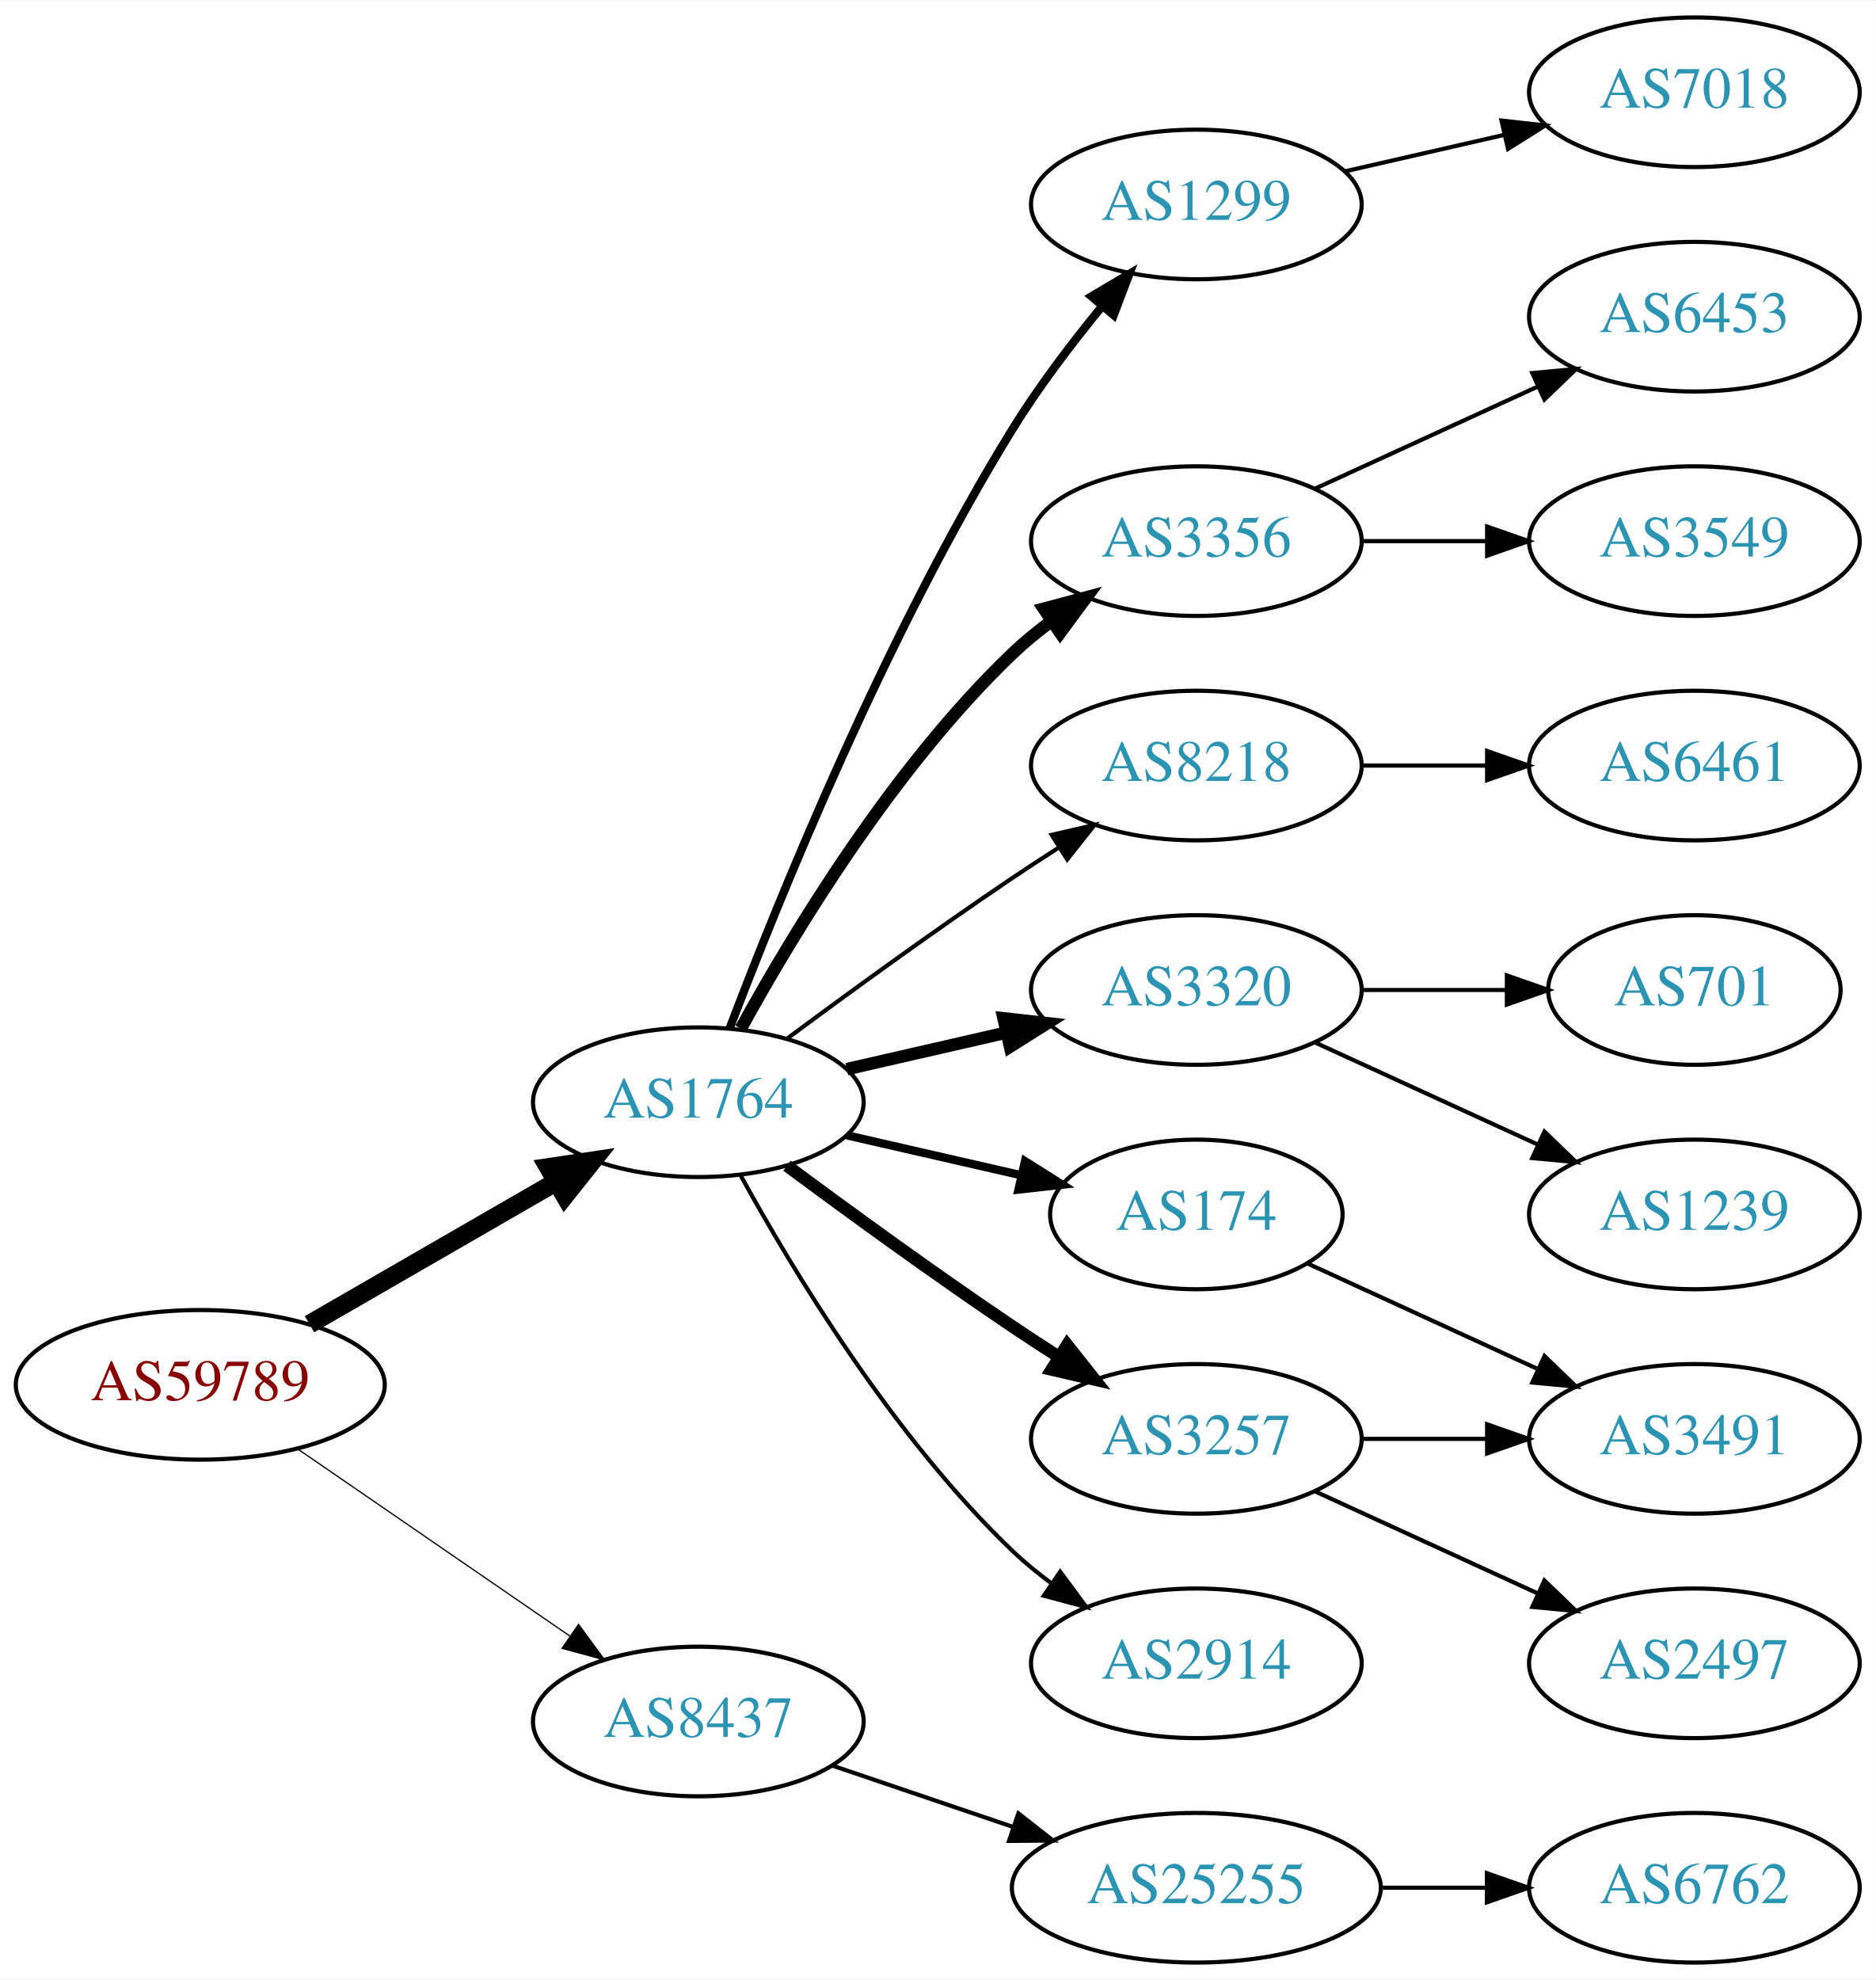
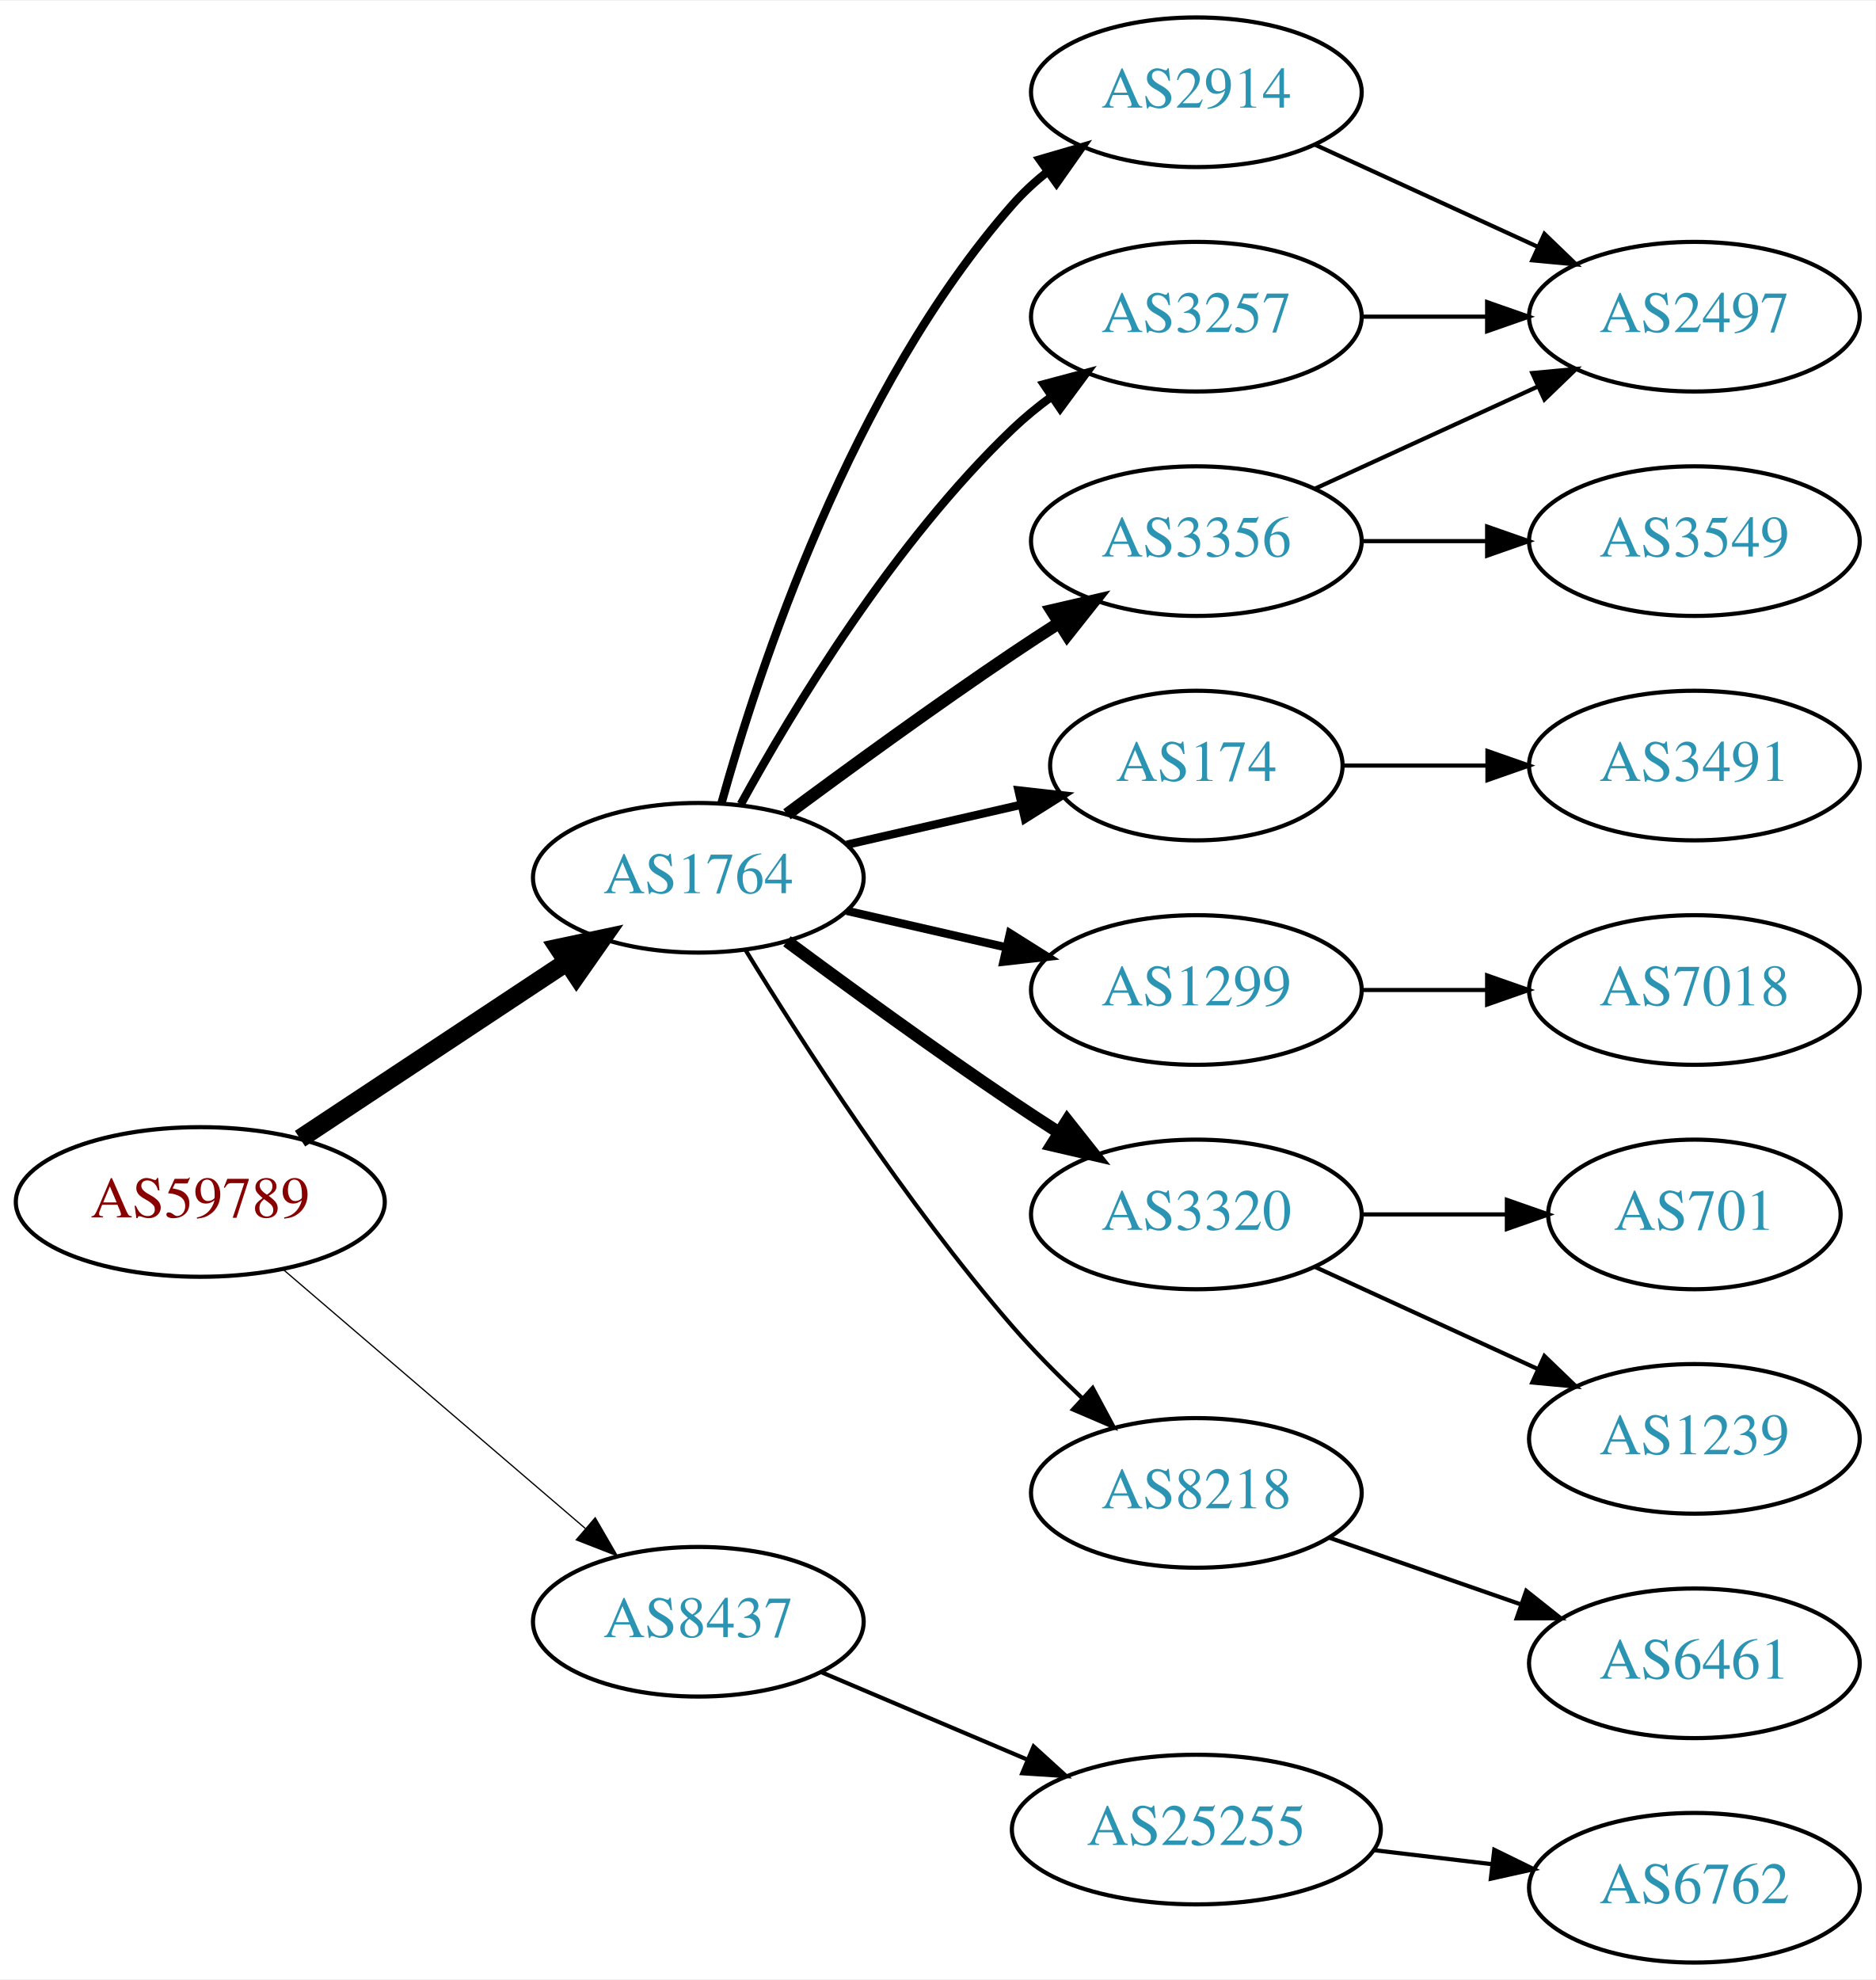
<svg xmlns="http://www.w3.org/2000/svg" xmlns:xlink="http://www.w3.org/1999/xlink" width="451pt" height="476pt" viewBox="0.00 0.00 451.37 476.00">
  <g id="graph0" class="graph" transform="scale(1 1) rotate(0) translate(4 472)">
    <polygon fill="white" stroke="none" points="-4,4 -4,-472 447.37,-472 447.37,4 -4,4" />
    <g id="node1" class="node">
      <g id="a_node1">
        <a xlink:href="/asn/59789" xlink:title="AS59789 ~ atcismogmbh [AT]">
-           <ellipse fill="#ffffff" stroke="black" cx="44.196" cy="-139" rx="44.393" ry="18" />
-           <text text-anchor="middle" x="44.196" y="-135.3" font-family="Times,serif" font-size="14.00" fill="#880000">AS59789</text>
+           <ellipse fill="#ffffff" stroke="black" cx="44.196" cy="-183" rx="44.393" ry="18" />
+           <text text-anchor="middle" x="44.196" y="-179.3" font-family="Times,serif" font-size="14.00" fill="#880000">AS59789</text>
        </a>
      </g>
    </g>
    <g id="node2" class="node">
      <g id="a_node2">
        <a xlink:href="/asn/1764" xlink:title="AS1764 ~ NEXTLAYER-AS [AT]">
-           <ellipse fill="#ffffff" stroke="black" cx="164.039" cy="-207" rx="39.794" ry="18" />
-           <text text-anchor="middle" x="164.039" y="-203.3" font-family="Times,serif" font-size="14.00" fill="#2c94b3">AS1764</text>
+           <ellipse fill="#ffffff" stroke="black" cx="164.039" cy="-261" rx="39.794" ry="18" />
+           <text text-anchor="middle" x="164.039" y="-257.3" font-family="Times,serif" font-size="14.00" fill="#2c94b3">AS1764</text>
        </a>
      </g>
    </g>
    <g id="edge1" class="edge">
-       <path fill="none" stroke="black" stroke-width="4.5" d="M70.476,-153.588C87.796,-163.582 110.947,-176.941 129.763,-187.799" />
-       <polygon fill="black" stroke="black" stroke-width="4.5" points="127.978,-191.314 138.607,-192.902 131.914,-184.493 127.978,-191.314" />
+       <path fill="none" stroke="black" stroke-width="4.5" d="M68.197,-198.224C86.518,-210.351 112.331,-227.437 132.403,-240.722" />
+       <polygon fill="black" stroke="black" stroke-width="4.5" points="130.382,-244.106 140.894,-246.342 134.728,-237.539 130.382,-244.106" />
    </g>
    <g id="node3" class="node">
      <g id="a_node3">
        <a xlink:href="/asn/8437" xlink:title="AS8437 ~ Hutchison Drei Austria GmbH [AT]">
-           <ellipse fill="#ffffff" stroke="black" cx="164.039" cy="-58" rx="39.794" ry="18" />
-           <text text-anchor="middle" x="164.039" y="-54.3" font-family="Times,serif" font-size="14.00" fill="#2c94b3">AS8437</text>
+           <ellipse fill="#ffffff" stroke="black" cx="164.039" cy="-82" rx="39.794" ry="18" />
+           <text text-anchor="middle" x="164.039" y="-78.3" font-family="Times,serif" font-size="14.00" fill="#2c94b3">AS8437</text>
        </a>
      </g>
    </g>
    <g id="edge2" class="edge">
-       <path fill="none" stroke="black" stroke-width="0.3" d="M67.639,-123.574C86.22,-110.802 112.781,-92.545 133.161,-78.537" />
-       <polygon fill="black" stroke="black" stroke-width="0.3" points="135.216,-81.371 141.475,-72.822 131.251,-75.602 135.216,-81.371" />
+       <path fill="none" stroke="black" stroke-width="0.3" d="M64.129,-166.773C83.831,-149.887 114.826,-123.322 136.864,-104.434" />
+       <polygon fill="black" stroke="black" stroke-width="0.3" points="139.226,-107.019 144.541,-97.854 134.67,-101.704 139.226,-107.019" />
    </g>
    <g id="node4" class="node">
      <g id="a_node4">
-         <a xlink:href="/asn/1299" xlink:title="AS1299 ~ Telia Carrier [EU]">
-           <ellipse fill="#ffffff" stroke="black" cx="283.881" cy="-423" rx="39.794" ry="18" />
-           <text text-anchor="middle" x="283.881" y="-419.3" font-family="Times,serif" font-size="14.00" fill="#2c94b3">AS1299</text>
+         <a xlink:href="/asn/2914" xlink:title="AS2914 ~ NTT America, Inc. [US]">
+           <ellipse fill="#ffffff" stroke="black" cx="283.881" cy="-450" rx="39.794" ry="18" />
+           <text text-anchor="middle" x="283.881" y="-446.3" font-family="Times,serif" font-size="14.00" fill="#2c94b3">AS2914</text>
        </a>
      </g>
    </g>
    <g id="edge3" class="edge">
-       <path fill="none" stroke="black" stroke-width="2" d="M171.566,-224.733C183.177,-255.318 209.095,-319.466 239.685,-369 245.964,-379.167 253.89,-389.591 261.233,-398.535" />
-       <polygon fill="black" stroke="black" stroke-width="2" points="258.634,-400.882 267.749,-406.283 263.992,-396.377 258.634,-400.882" />
+       <path fill="none" stroke="black" stroke-width="2" d="M169.612,-278.946C178.517,-310.995 200.801,-378.842 239.685,-423 242.169,-425.821 245.019,-428.449 248.044,-430.871" />
+       <polygon fill="black" stroke="black" stroke-width="2" points="246.162,-433.828 256.334,-436.791 250.23,-428.131 246.162,-433.828" />
    </g>
    <g id="node5" class="node">
      <g id="a_node5">
        <a xlink:href="/asn/3356" xlink:title="AS3356 ~ Level 3 Parent, LLC [US]">
          <ellipse fill="#ffffff" stroke="black" cx="283.881" cy="-342" rx="39.794" ry="18" />
          <text text-anchor="middle" x="283.881" y="-338.3" font-family="Times,serif" font-size="14.00" fill="#2c94b3">AS3356</text>
        </a>
      </g>
    </g>
    <g id="edge4" class="edge">
-       <path fill="none" stroke="black" stroke-width="3" d="M174.28,-224.713C186.825,-247.561 211.002,-287.611 239.685,-315 242.553,-317.739 245.742,-320.347 249.051,-322.785" />
-       <polygon fill="black" stroke="black" stroke-width="3" points="247.175,-325.742 257.411,-328.477 251.114,-319.956 247.175,-325.742" />
+       <path fill="none" stroke="black" stroke-width="3" d="M185.369,-276.277C200.231,-287.304 220.976,-302.407 239.685,-315 243.234,-317.389 246.984,-319.839 250.733,-322.242" />
+       <polygon fill="black" stroke="black" stroke-width="3" points="249.059,-325.325 259.381,-327.712 252.801,-319.409 249.059,-325.325" />
    </g>
    <g id="node6" class="node">
      <g id="a_node6">
-         <a xlink:href="/asn/8218" xlink:title="AS8218 ~ legacy Neotelecoms [FR]">
-           <ellipse fill="#ffffff" stroke="black" cx="283.881" cy="-288" rx="39.794" ry="18" />
-           <text text-anchor="middle" x="283.881" y="-284.3" font-family="Times,serif" font-size="14.00" fill="#2c94b3">AS8218</text>
+         <a xlink:href="/asn/174" xlink:title="AS174 ~ Cogent Communications [US]">
+           <ellipse fill="#ffffff" stroke="black" cx="283.881" cy="-288" rx="35.194" ry="18" />
+           <text text-anchor="middle" x="283.881" y="-284.3" font-family="Times,serif" font-size="14.00" fill="#2c94b3">AS174</text>
        </a>
      </g>
    </g>
    <g id="edge5" class="edge">
-       <path fill="none" stroke="black" d="M185.369,-222.277C200.231,-233.304 220.976,-248.407 239.685,-261 243.234,-263.389 246.984,-265.839 250.733,-268.242" />
-       <polygon fill="black" stroke="black" points="249.059,-271.325 259.381,-273.712 252.801,-265.409 249.059,-271.325" />
+       <path fill="none" stroke="black" stroke-width="2" d="M199.758,-268.955C212.85,-271.955 227.873,-275.396 241.513,-278.522" />
+       <polygon fill="black" stroke="black" stroke-width="2" points="241.091,-282.016 251.621,-280.838 242.655,-275.193 241.091,-282.016" />
    </g>
    <g id="node7" class="node">
      <g id="a_node7">
-         <a xlink:href="/asn/3320" xlink:title="AS3320 ~ DTAG [DE]">
+         <a xlink:href="/asn/1299" xlink:title="AS1299 ~ Telia Carrier [EU]">
          <ellipse fill="#ffffff" stroke="black" cx="283.881" cy="-234" rx="39.794" ry="18" />
-           <text text-anchor="middle" x="283.881" y="-230.3" font-family="Times,serif" font-size="14.00" fill="#2c94b3">AS3320</text>
+           <text text-anchor="middle" x="283.881" y="-230.3" font-family="Times,serif" font-size="14.00" fill="#2c94b3">AS1299</text>
        </a>
      </g>
    </g>
    <g id="edge6" class="edge">
-       <path fill="none" stroke="black" stroke-width="3" d="M199.758,-214.955C211.758,-217.704 225.379,-220.825 238.071,-223.733" />
-       <polygon fill="black" stroke="black" stroke-width="3" points="237.474,-227.187 248.003,-226.009 239.037,-220.364 237.474,-227.187" />
+       <path fill="none" stroke="black" stroke-width="2" d="M199.758,-253.045C211.758,-250.296 225.379,-247.175 238.071,-244.267" />
+       <polygon fill="black" stroke="black" stroke-width="2" points="239.037,-247.636 248.003,-241.991 237.474,-240.813 239.037,-247.636" />
    </g>
    <g id="node8" class="node">
      <g id="a_node8">
-         <a xlink:href="/asn/174" xlink:title="AS174 ~ Cogent Communications [US]">
-           <ellipse fill="#ffffff" stroke="black" cx="283.881" cy="-180" rx="35.194" ry="18" />
-           <text text-anchor="middle" x="283.881" y="-176.3" font-family="Times,serif" font-size="14.00" fill="#2c94b3">AS174</text>
+         <a xlink:href="/asn/3257" xlink:title="AS3257 ~ GTT [DE]">
+           <ellipse fill="#ffffff" stroke="black" cx="283.881" cy="-396" rx="39.794" ry="18" />
+           <text text-anchor="middle" x="283.881" y="-392.3" font-family="Times,serif" font-size="14.00" fill="#2c94b3">AS3257</text>
        </a>
      </g>
    </g>
    <g id="edge7" class="edge">
-       <path fill="none" stroke="black" stroke-width="2" d="M199.758,-199.045C212.85,-196.045 227.873,-192.604 241.513,-189.478" />
-       <polygon fill="black" stroke="black" stroke-width="2" points="242.655,-192.807 251.621,-187.162 241.091,-185.984 242.655,-192.807" />
+       <path fill="none" stroke="black" stroke-width="2" d="M174.28,-278.713C186.825,-301.561 211.002,-341.611 239.685,-369 242.553,-371.739 245.742,-374.347 249.051,-376.785" />
+       <polygon fill="black" stroke="black" stroke-width="2" points="247.175,-379.742 257.411,-382.477 251.114,-373.956 247.175,-379.742" />
    </g>
    <g id="node9" class="node">
      <g id="a_node9">
-         <a xlink:href="/asn/3257" xlink:title="AS3257 ~ GTT [DE]">
-           <ellipse fill="#ffffff" stroke="black" cx="283.881" cy="-126" rx="39.794" ry="18" />
-           <text text-anchor="middle" x="283.881" y="-122.3" font-family="Times,serif" font-size="14.00" fill="#2c94b3">AS3257</text>
+         <a xlink:href="/asn/3320" xlink:title="AS3320 ~ DTAG [DE]">
+           <ellipse fill="#ffffff" stroke="black" cx="283.881" cy="-180" rx="39.794" ry="18" />
+           <text text-anchor="middle" x="283.881" y="-176.3" font-family="Times,serif" font-size="14.00" fill="#2c94b3">AS3320</text>
        </a>
      </g>
    </g>
    <g id="edge8" class="edge">
-       <path fill="none" stroke="black" stroke-width="3" d="M185.369,-191.723C200.231,-180.696 220.976,-165.593 239.685,-153 243.234,-150.611 246.984,-148.161 250.733,-145.758" />
-       <polygon fill="black" stroke="black" stroke-width="3" points="252.801,-148.591 259.381,-140.288 249.059,-142.675 252.801,-148.591" />
+       <path fill="none" stroke="black" stroke-width="3" d="M185.369,-245.723C200.231,-234.696 220.976,-219.593 239.685,-207 243.234,-204.611 246.984,-202.161 250.733,-199.758" />
+       <polygon fill="black" stroke="black" stroke-width="3" points="252.801,-202.591 259.381,-194.288 249.059,-196.675 252.801,-202.591" />
    </g>
    <g id="node10" class="node">
      <g id="a_node10">
-         <a xlink:href="/asn/2914" xlink:title="AS2914 ~ NTT America, Inc. [US]">
-           <ellipse fill="#ffffff" stroke="black" cx="283.881" cy="-72" rx="39.794" ry="18" />
-           <text text-anchor="middle" x="283.881" y="-68.3" font-family="Times,serif" font-size="14.00" fill="#2c94b3">AS2914</text>
+         <a xlink:href="/asn/8218" xlink:title="AS8218 ~ legacy Neotelecoms [FR]">
+           <ellipse fill="#ffffff" stroke="black" cx="283.881" cy="-113" rx="39.794" ry="18" />
+           <text text-anchor="middle" x="283.881" y="-109.3" font-family="Times,serif" font-size="14.00" fill="#2c94b3">AS8218</text>
        </a>
      </g>
    </g>
    <g id="edge9" class="edge">
-       <path fill="none" stroke="black" d="M174.28,-189.287C186.825,-166.439 211.002,-126.389 239.685,-99 242.553,-96.261 245.742,-93.653 249.051,-91.215" />
-       <polygon fill="black" stroke="black" points="251.114,-94.044 257.411,-85.523 247.175,-88.258 251.114,-94.044" />
-     </g>
-     <g id="node19" class="node">
-       <g id="a_node19">
+       <path fill="none" stroke="black" d="M175.345,-243.699C188.846,-221.64 213.854,-182.793 239.685,-153 244.749,-147.16 250.59,-141.28 256.308,-135.892" />
+       <polygon fill="black" stroke="black" points="258.931,-138.236 263.944,-128.902 254.204,-133.073 258.931,-138.236" />
+     </g>
+     <g id="node18" class="node">
+       <g id="a_node18">
        <a xlink:href="/asn/25255" xlink:title="AS25255 ~ ==&gt; TELE2 AUSTRIA &lt;== [AT]">
-           <ellipse fill="#ffffff" stroke="black" cx="283.881" cy="-18" rx="44.393" ry="18" />
-           <text text-anchor="middle" x="283.881" y="-14.3" font-family="Times,serif" font-size="14.00" fill="#2c94b3">AS25255</text>
+           <ellipse fill="#ffffff" stroke="black" cx="283.881" cy="-32" rx="44.393" ry="18" />
+           <text text-anchor="middle" x="283.881" y="-28.3" font-family="Times,serif" font-size="14.00" fill="#2c94b3">AS25255</text>
        </a>
      </g>
    </g>
    <g id="edge19" class="edge">
-       <path fill="none" stroke="black" d="M196.309,-47.386C209.605,-42.873 225.331,-37.535 239.707,-32.655" />
-       <polygon fill="black" stroke="black" points="241.054,-35.894 249.398,-29.365 238.804,-29.265 241.054,-35.894" />
-     </g>
-     <g id="node16" class="node">
-       <g id="a_node16">
-         <a xlink:href="/asn/7018" xlink:title="AS7018 ~ AT&amp;T Services, Inc. [US]">
-           <ellipse fill="#ffffff" stroke="black" cx="403.724" cy="-450" rx="39.794" ry="18" />
-           <text text-anchor="middle" x="403.724" y="-446.3" font-family="Times,serif" font-size="14.00" fill="#2c94b3">AS7018</text>
-         </a>
-       </g>
-     </g>
-     <g id="edge15" class="edge">
-       <path fill="none" stroke="black" d="M319.6,-430.955C331.6,-433.704 345.221,-436.825 357.914,-439.733" />
-       <polygon fill="black" stroke="black" points="357.316,-443.187 367.845,-442.009 358.88,-436.364 357.316,-443.187" />
-     </g>
-     <g id="node14" class="node">
-       <g id="a_node14">
-         <a xlink:href="/asn/6453" xlink:title="AS6453 ~ TATA COMMUNICATIONS (AMERICA) INC [US]">
+       <path fill="none" stroke="black" d="M193.565,-69.896C208.484,-63.566 226.982,-55.718 243.268,-48.808" />
+       <polygon fill="black" stroke="black" points="244.719,-51.994 252.558,-44.866 241.985,-45.55 244.719,-51.994" />
+     </g>
+     <g id="node11" class="node">
+       <g id="a_node11">
+         <a xlink:href="/asn/2497" xlink:title="AS2497 ~ Internet Initiative Japan Inc. [JP]">
          <ellipse fill="#ffffff" stroke="black" cx="403.724" cy="-396" rx="39.794" ry="18" />
-           <text text-anchor="middle" x="403.724" y="-392.3" font-family="Times,serif" font-size="14.00" fill="#2c94b3">AS6453</text>
-         </a>
-       </g>
-     </g>
-     <g id="edge13" class="edge">
+           <text text-anchor="middle" x="403.724" y="-392.3" font-family="Times,serif" font-size="14.00" fill="#2c94b3">AS2497</text>
+         </a>
+       </g>
+     </g>
+     <g id="edge18" class="edge">
+       <path fill="none" stroke="black" d="M312.51,-437.339C328.467,-430.027 348.738,-420.739 366.02,-412.819" />
+       <polygon fill="black" stroke="black" points="367.635,-415.929 375.268,-408.581 364.719,-409.565 367.635,-415.929" />
+     </g>
+     <g id="edge10" class="edge">
      <path fill="none" stroke="black" d="M312.51,-354.661C328.467,-361.973 348.738,-371.261 366.02,-379.181" />
      <polygon fill="black" stroke="black" points="364.719,-382.435 375.268,-383.419 367.635,-376.071 364.719,-382.435" />
    </g>
-     <g id="node15" class="node">
-       <g id="a_node15">
+     <g id="node12" class="node">
+       <g id="a_node12">
        <a xlink:href="/asn/3549" xlink:title="AS3549 ~ Level 3 Parent, LLC [US]">
          <ellipse fill="#ffffff" stroke="black" cx="403.724" cy="-342" rx="39.794" ry="18" />
          <text text-anchor="middle" x="403.724" y="-338.3" font-family="Times,serif" font-size="14.00" fill="#2c94b3">AS3549</text>
        </a>
      </g>
    </g>
-     <g id="edge14" class="edge">
+     <g id="edge11" class="edge">
      <path fill="none" stroke="black" d="M323.794,-342C333.347,-342 343.697,-342 353.659,-342" />
      <polygon fill="black" stroke="black" points="353.852,-345.5 363.852,-342 353.852,-338.5 353.852,-345.5" />
    </g>
-     <g id="node11" class="node">
-       <g id="a_node11">
-         <a xlink:href="/asn/6461" xlink:title="AS6461 ~ Zayo Bandwidth [US]">
+     <g id="node16" class="node">
+       <g id="a_node16">
+         <a xlink:href="/asn/3491" xlink:title="AS3491 ~ PCCW Global, Inc. [US]">
          <ellipse fill="#ffffff" stroke="black" cx="403.724" cy="-288" rx="39.794" ry="18" />
-           <text text-anchor="middle" x="403.724" y="-284.3" font-family="Times,serif" font-size="14.00" fill="#2c94b3">AS6461</text>
-         </a>
-       </g>
-     </g>
-     <g id="edge10" class="edge">
-       <path fill="none" stroke="black" d="M323.794,-288C333.347,-288 343.697,-288 353.659,-288" />
-       <polygon fill="black" stroke="black" points="353.852,-291.5 363.852,-288 353.852,-284.5 353.852,-291.5" />
-     </g>
-     <g id="node12" class="node">
-       <g id="a_node12">
-         <a xlink:href="/asn/701" xlink:title="AS701 ~ UUNET [US]">
-           <ellipse fill="#ffffff" stroke="black" cx="403.724" cy="-234" rx="35.194" ry="18" />
-           <text text-anchor="middle" x="403.724" y="-230.3" font-family="Times,serif" font-size="14.00" fill="#2c94b3">AS701</text>
-         </a>
-       </g>
-     </g>
-     <g id="edge11" class="edge">
-       <path fill="none" stroke="black" d="M323.794,-234C334.881,-234 347.04,-234 358.422,-234" />
-       <polygon fill="black" stroke="black" points="358.604,-237.5 368.604,-234 358.604,-230.5 358.604,-237.5" />
+           <text text-anchor="middle" x="403.724" y="-284.3" font-family="Times,serif" font-size="14.00" fill="#2c94b3">AS3491</text>
+         </a>
+       </g>
+     </g>
+     <g id="edge16" class="edge">
+       <path fill="none" stroke="black" d="M319.283,-288C330.107,-288 342.275,-288 353.901,-288" />
+       <polygon fill="black" stroke="black" points="353.932,-291.5 363.932,-288 353.932,-284.5 353.932,-291.5" />
    </g>
    <g id="node13" class="node">
      <g id="a_node13">
+         <a xlink:href="/asn/7018" xlink:title="AS7018 ~ AT&amp;T Services, Inc. [US]">
+           <ellipse fill="#ffffff" stroke="black" cx="403.724" cy="-234" rx="39.794" ry="18" />
+           <text text-anchor="middle" x="403.724" y="-230.3" font-family="Times,serif" font-size="14.00" fill="#2c94b3">AS7018</text>
+         </a>
+       </g>
+     </g>
+     <g id="edge12" class="edge">
+       <path fill="none" stroke="black" d="M323.794,-234C333.347,-234 343.697,-234 353.659,-234" />
+       <polygon fill="black" stroke="black" points="353.852,-237.5 363.852,-234 353.852,-230.5 353.852,-237.5" />
+     </g>
+     <g id="edge13" class="edge">
+       <path fill="none" stroke="black" d="M323.794,-396C333.347,-396 343.697,-396 353.659,-396" />
+       <polygon fill="black" stroke="black" points="353.852,-399.5 363.852,-396 353.852,-392.5 353.852,-399.5" />
+     </g>
+     <g id="node14" class="node">
+       <g id="a_node14">
+         <a xlink:href="/asn/701" xlink:title="AS701 ~ UUNET [US]">
+           <ellipse fill="#ffffff" stroke="black" cx="403.724" cy="-180" rx="35.194" ry="18" />
+           <text text-anchor="middle" x="403.724" y="-176.3" font-family="Times,serif" font-size="14.00" fill="#2c94b3">AS701</text>
+         </a>
+       </g>
+     </g>
+     <g id="edge14" class="edge">
+       <path fill="none" stroke="black" d="M323.794,-180C334.881,-180 347.04,-180 358.422,-180" />
+       <polygon fill="black" stroke="black" points="358.604,-183.5 368.604,-180 358.604,-176.5 358.604,-183.5" />
+     </g>
+     <g id="node15" class="node">
+       <g id="a_node15">
        <a xlink:href="/asn/1239" xlink:title="AS1239 ~ Sprint [US]">
-           <ellipse fill="#ffffff" stroke="black" cx="403.724" cy="-180" rx="39.794" ry="18" />
-           <text text-anchor="middle" x="403.724" y="-176.3" font-family="Times,serif" font-size="14.00" fill="#2c94b3">AS1239</text>
-         </a>
-       </g>
-     </g>
-     <g id="edge12" class="edge">
-       <path fill="none" stroke="black" d="M312.51,-221.339C328.467,-214.027 348.738,-204.739 366.02,-196.819" />
-       <polygon fill="black" stroke="black" points="367.635,-199.929 375.268,-192.581 364.719,-193.565 367.635,-199.929" />
+           <ellipse fill="#ffffff" stroke="black" cx="403.724" cy="-126" rx="39.794" ry="18" />
+           <text text-anchor="middle" x="403.724" y="-122.3" font-family="Times,serif" font-size="14.00" fill="#2c94b3">AS1239</text>
+         </a>
+       </g>
+     </g>
+     <g id="edge15" class="edge">
+       <path fill="none" stroke="black" d="M312.51,-167.339C328.467,-160.027 348.738,-150.739 366.02,-142.819" />
+       <polygon fill="black" stroke="black" points="367.635,-145.929 375.268,-138.581 364.719,-139.565 367.635,-145.929" />
    </g>
    <g id="node17" class="node">
      <g id="a_node17">
-         <a xlink:href="/asn/3491" xlink:title="AS3491 ~ PCCW Global, Inc. [US]">
-           <ellipse fill="#ffffff" stroke="black" cx="403.724" cy="-126" rx="39.794" ry="18" />
-           <text text-anchor="middle" x="403.724" y="-122.3" font-family="Times,serif" font-size="14.00" fill="#2c94b3">AS3491</text>
-         </a>
-       </g>
-     </g>
-     <g id="edge16" class="edge">
-       <path fill="none" stroke="black" d="M310.742,-168.149C326.863,-160.762 347.865,-151.138 365.73,-142.952" />
-       <polygon fill="black" stroke="black" points="367.649,-145.923 375.282,-138.575 364.733,-139.559 367.649,-145.923" />
+         <a xlink:href="/asn/6461" xlink:title="AS6461 ~ Zayo Bandwidth [US]">
+           <ellipse fill="#ffffff" stroke="black" cx="403.724" cy="-72" rx="39.794" ry="18" />
+           <text text-anchor="middle" x="403.724" y="-68.3" font-family="Times,serif" font-size="14.00" fill="#2c94b3">AS6461</text>
+         </a>
+       </g>
    </g>
    <g id="edge17" class="edge">
-       <path fill="none" stroke="black" d="M323.794,-126C333.347,-126 343.697,-126 353.659,-126" />
-       <polygon fill="black" stroke="black" points="353.852,-129.5 363.852,-126 353.852,-122.5 353.852,-129.5" />
-     </g>
-     <g id="node18" class="node">
-       <g id="a_node18">
-         <a xlink:href="/asn/2497" xlink:title="AS2497 ~ Internet Initiative Japan Inc. [JP]">
-           <ellipse fill="#ffffff" stroke="black" cx="403.724" cy="-72" rx="39.794" ry="18" />
-           <text text-anchor="middle" x="403.724" y="-68.3" font-family="Times,serif" font-size="14.00" fill="#2c94b3">AS2497</text>
-         </a>
-       </g>
-     </g>
-     <g id="edge18" class="edge">
-       <path fill="none" stroke="black" d="M312.51,-113.339C328.467,-106.027 348.738,-96.739 366.02,-88.819" />
-       <polygon fill="black" stroke="black" points="367.635,-91.929 375.268,-84.581 364.719,-85.565 367.635,-91.929" />
-     </g>
-     <g id="node20" class="node">
-       <g id="a_node20">
+       <path fill="none" stroke="black" d="M315.843,-102.228C329.94,-97.323 346.816,-91.451 361.929,-86.193" />
+       <polygon fill="black" stroke="black" points="363.265,-89.434 371.56,-82.843 360.965,-82.823 363.265,-89.434" />
+     </g>
+     <g id="node19" class="node">
+       <g id="a_node19">
        <a xlink:href="/asn/6762" xlink:title="AS6762 ~ TELECOM ITALIA SPARKLE S.p.A. [IT]">
          <ellipse fill="#ffffff" stroke="black" cx="403.724" cy="-18" rx="39.794" ry="18" />
          <text text-anchor="middle" x="403.724" y="-14.3" font-family="Times,serif" font-size="14.00" fill="#2c94b3">AS6762</text>
        </a>
      </g>
    </g>
    <g id="edge20" class="edge">
-       <path fill="none" stroke="black" d="M328.092,-18C336.405,-18 345.168,-18 353.65,-18" />
-       <polygon fill="black" stroke="black" points="353.809,-21.5 363.809,-18 353.809,-14.5 353.809,-21.5" />
+       <path fill="none" stroke="black" d="M326.428,-27.064C335.674,-25.966 345.547,-24.793 355.018,-23.668" />
+       <polygon fill="black" stroke="black" points="355.572,-27.126 365.09,-22.471 354.746,-20.175 355.572,-27.126" />
    </g>
  </g>
</svg>
